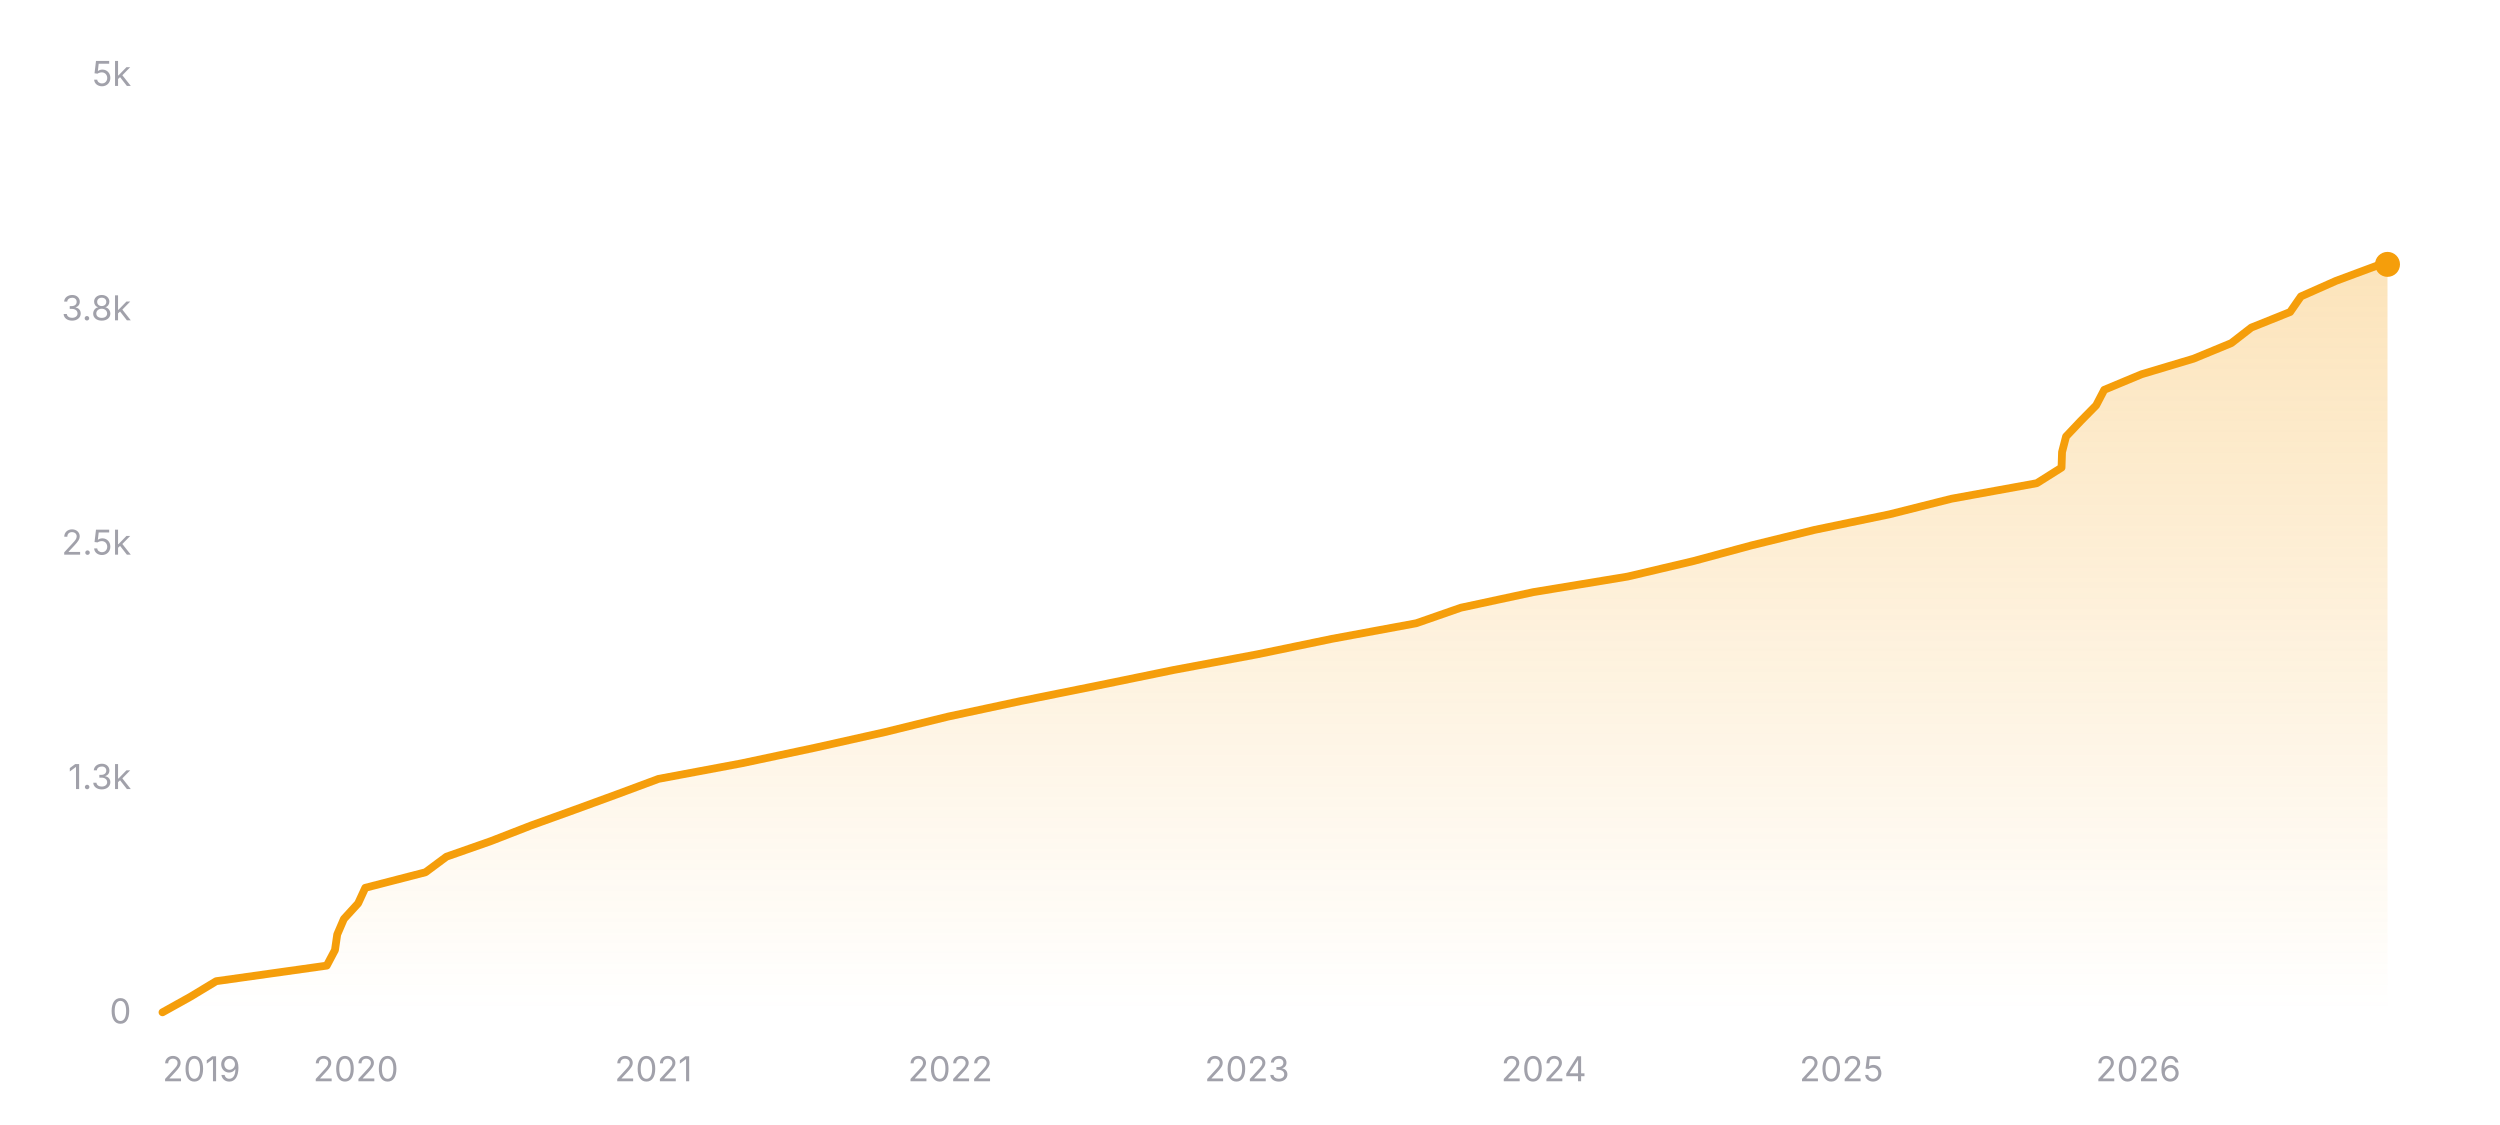
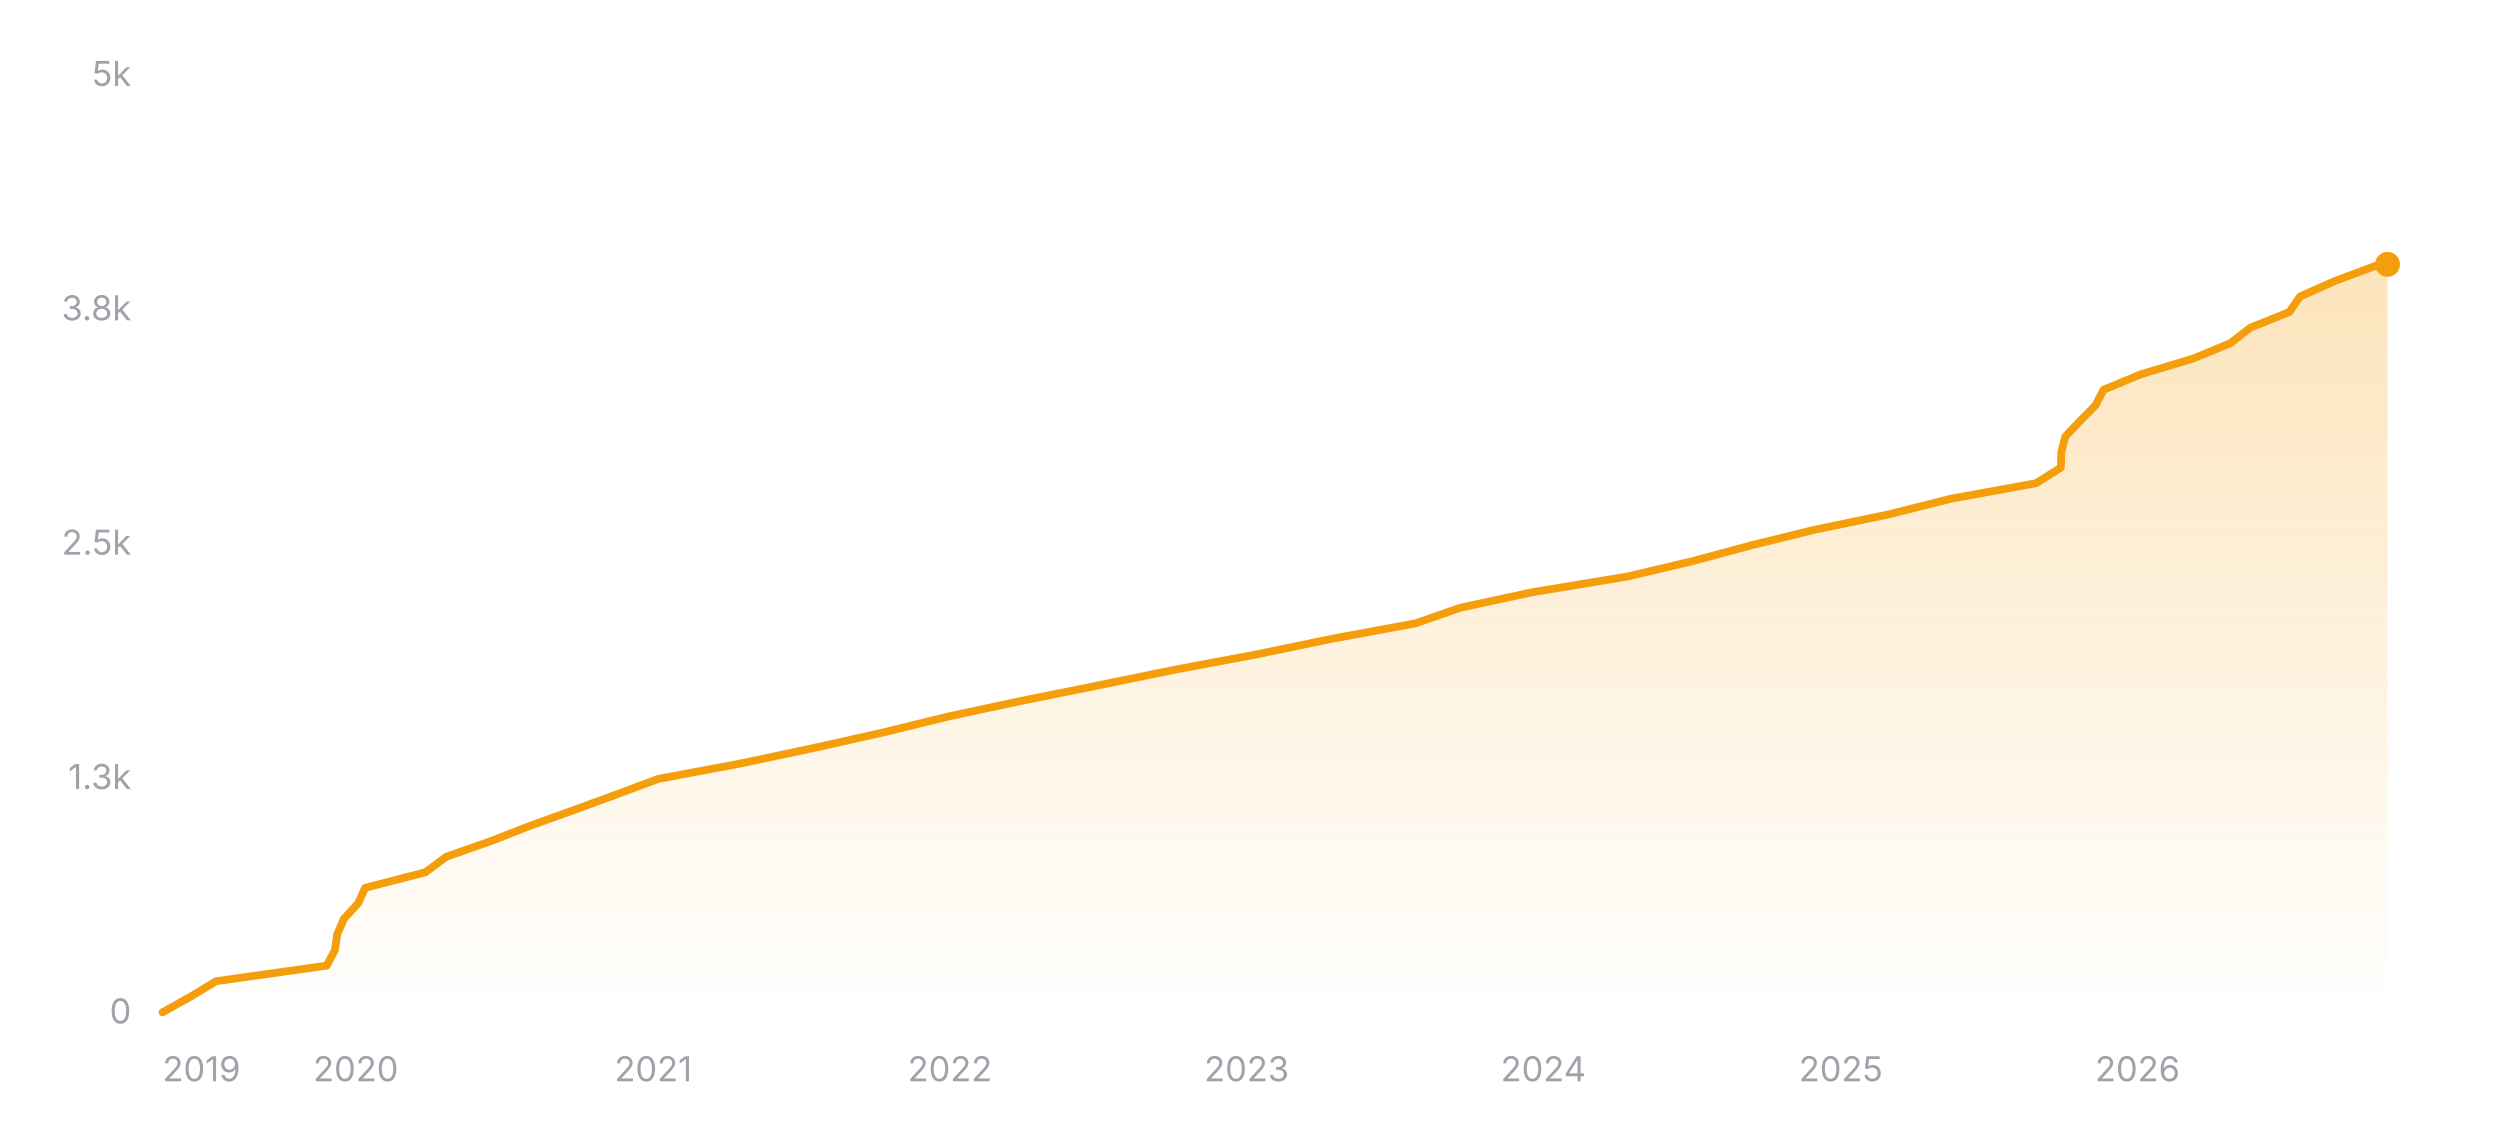
<svg xmlns="http://www.w3.org/2000/svg" width="800" height="360" viewBox="0 0 800 360" role="img" aria-label="Star history of nicejade/markdown-online-editor">
  <defs>
    <linearGradient id="area-dark" x1="0" y1="0" x2="0" y2="1">
      <stop offset="0%" stop-color="#f59e0b" stop-opacity="0.28" />
      <stop offset="100%" stop-color="#f59e0b" stop-opacity="0" />
    </linearGradient>
  </defs>
  <line x1="52" y1="324" x2="764" y2="324" stroke="rgba(255,255,255,0.12)" stroke-width="1" />
  <text x="42" y="327.5" text-anchor="end" font-size="11" fill="#a1a1aa" font-family="ui-sans-serif, system-ui, -apple-system, BlinkMacSystemFont, 'Segoe UI', sans-serif">0</text>
  <line x1="52" y1="249" x2="764" y2="249" stroke="rgba(255,255,255,0.12)" stroke-width="1" stroke-dasharray="3 3" />
  <text x="42" y="252.5" text-anchor="end" font-size="11" fill="#a1a1aa" font-family="ui-sans-serif, system-ui, -apple-system, BlinkMacSystemFont, 'Segoe UI', sans-serif">1.3k</text>
  <line x1="52" y1="174" x2="764" y2="174" stroke="rgba(255,255,255,0.12)" stroke-width="1" stroke-dasharray="3 3" />
  <text x="42" y="177.5" text-anchor="end" font-size="11" fill="#a1a1aa" font-family="ui-sans-serif, system-ui, -apple-system, BlinkMacSystemFont, 'Segoe UI', sans-serif">2.5k</text>
  <line x1="52" y1="99" x2="764" y2="99" stroke="rgba(255,255,255,0.12)" stroke-width="1" stroke-dasharray="3 3" />
  <text x="42" y="102.5" text-anchor="end" font-size="11" fill="#a1a1aa" font-family="ui-sans-serif, system-ui, -apple-system, BlinkMacSystemFont, 'Segoe UI', sans-serif">3.8k</text>
  <line x1="52" y1="24" x2="764" y2="24" stroke="rgba(255,255,255,0.12)" stroke-width="1" stroke-dasharray="3 3" />
  <text x="42" y="27.5" text-anchor="end" font-size="11" fill="#a1a1aa" font-family="ui-sans-serif, system-ui, -apple-system, BlinkMacSystemFont, 'Segoe UI', sans-serif">5k</text>
-   <polygon fill="url(#area-dark)" points="52,324 52,323.94 60.94,318.96 69.18,313.98 104.56,309 107.19,304.02 107.91,299.04 110.05,294.06 114.6,289.08 116.89,284.1 136.17,279.12 142.87,274.14 157.08,269.16 169.88,264.18 183.7,259.2 197.33,254.22 210.73,249.24 237.32,244.26 260.78,239.28 283.06,234.3 303.36,229.32 326.62,224.34 351.36,219.36 375.65,214.38 402.23,209.4 426.27,204.42 453.2,199.44 467.5,194.46 490.67,189.48 520.86,184.5 541.98,179.52 560.41,174.54 580.68,169.56 604.65,164.58 624.46,159.6 651.78,154.62 659.69,149.64 659.85,144.66 661.14,139.68 665.85,134.7 670.76,129.72 673.36,124.74 685.31,119.76 701.94,114.78 714.01,109.8 720.43,104.82 732.84,99.84 736.29,94.86 747.51,89.88 760.91,84.9 763.09,84.6 764,84.6 764,324" />
-   <polyline fill="none" stroke="#f59e0b" stroke-width="2.5" stroke-linecap="round" stroke-linejoin="round" points="52,323.94 60.94,318.96 69.18,313.98 104.56,309 107.19,304.02 107.91,299.04 110.05,294.06 114.6,289.08 116.89,284.1 136.17,279.12 142.87,274.14 157.08,269.16 169.88,264.18 183.7,259.2 197.33,254.22 210.73,249.24 237.32,244.26 260.78,239.28 283.06,234.3 303.36,229.32 326.62,224.34 351.36,219.36 375.65,214.38 402.23,209.4 426.27,204.42 453.2,199.44 467.5,194.46 490.67,189.48 520.86,184.5 541.98,179.52 560.41,174.54 580.68,169.56 604.65,164.58 624.46,159.6 651.78,154.62 659.69,149.64 659.85,144.66 661.14,139.68 665.85,134.7 670.76,129.72 673.36,124.74 685.31,119.76 701.94,114.78 714.01,109.8 720.43,104.82 732.84,99.84 736.29,94.86 747.51,89.88 760.91,84.9 763.09,84.6 764,84.6" />
+   <polygon fill="url(#area-dark)" points="52,324 52,323.94 60.93,318.96 69.18,313.98 104.54,309 107.17,304.02 107.89,299.04 110.02,294.06 114.58,289.08 116.86,284.1 136.14,279.12 142.84,274.14 157.04,269.16 169.83,264.18 183.65,259.2 197.28,254.22 210.67,249.24 237.25,244.26 260.71,239.28 282.98,234.3 303.27,229.32 326.51,224.34 351.25,219.36 375.53,214.38 402.1,209.4 426.13,204.42 453.05,199.44 467.35,194.46 490.51,189.48 520.69,184.5 541.8,179.52 560.23,174.54 580.48,169.56 604.44,164.58 624.25,159.6 651.56,154.62 659.46,149.64 659.62,144.66 660.91,139.68 665.63,134.7 670.54,129.72 673.13,124.74 685.08,119.76 701.7,114.78 713.77,109.8 720.18,104.82 732.59,99.84 736.04,94.86 747.26,89.88 760.65,84.9 762.83,84.6 764,84.6 764,324" />
+   <polyline fill="none" stroke="#f59e0b" stroke-width="2.5" stroke-linecap="round" stroke-linejoin="round" points="52,323.94 60.93,318.96 69.18,313.98 104.54,309 107.17,304.02 107.89,299.04 110.02,294.06 114.58,289.08 116.86,284.1 136.14,279.12 142.84,274.14 157.04,269.16 169.83,264.18 183.65,259.2 197.28,254.22 210.67,249.24 237.25,244.26 260.71,239.28 282.98,234.3 303.27,229.32 326.51,224.34 351.25,219.36 375.53,214.38 402.1,209.4 426.13,204.42 453.05,199.44 467.35,194.46 490.51,189.48 520.69,184.5 541.8,179.52 560.23,174.54 580.48,169.56 604.44,164.58 624.25,159.6 651.56,154.62 659.46,149.64 659.62,144.66 660.91,139.68 665.63,134.7 670.54,129.72 673.13,124.74 685.08,119.76 701.7,114.78 713.77,109.8 720.18,104.82 732.59,99.84 736.04,94.86 747.26,89.88 760.65,84.9 762.83,84.6 764,84.6" />
  <circle cx="764" cy="84.6" r="4" fill="#f59e0b" />
  <text x="52" y="346" text-anchor="start" font-size="11" fill="#a1a1aa" font-family="ui-sans-serif, system-ui, -apple-system, BlinkMacSystemFont, 'Segoe UI', sans-serif">2019</text>
-   <text x="113.86" y="346" text-anchor="middle" font-size="11" fill="#a1a1aa" font-family="ui-sans-serif, system-ui, -apple-system, BlinkMacSystemFont, 'Segoe UI', sans-serif">2020</text>
-   <text x="209.1" y="346" text-anchor="middle" font-size="11" fill="#a1a1aa" font-family="ui-sans-serif, system-ui, -apple-system, BlinkMacSystemFont, 'Segoe UI', sans-serif">2021</text>
-   <text x="304.07" y="346" text-anchor="middle" font-size="11" fill="#a1a1aa" font-family="ui-sans-serif, system-ui, -apple-system, BlinkMacSystemFont, 'Segoe UI', sans-serif">2022</text>
-   <text x="399.05" y="346" text-anchor="middle" font-size="11" fill="#a1a1aa" font-family="ui-sans-serif, system-ui, -apple-system, BlinkMacSystemFont, 'Segoe UI', sans-serif">2023</text>
-   <text x="494.02" y="346" text-anchor="middle" font-size="11" fill="#a1a1aa" font-family="ui-sans-serif, system-ui, -apple-system, BlinkMacSystemFont, 'Segoe UI', sans-serif">2024</text>
-   <text x="589.26" y="346" text-anchor="middle" font-size="11" fill="#a1a1aa" font-family="ui-sans-serif, system-ui, -apple-system, BlinkMacSystemFont, 'Segoe UI', sans-serif">2025</text>
-   <text x="684.23" y="346" text-anchor="middle" font-size="11" fill="#a1a1aa" font-family="ui-sans-serif, system-ui, -apple-system, BlinkMacSystemFont, 'Segoe UI', sans-serif">2026</text>
+   <text x="113.84" y="346" text-anchor="middle" font-size="11" fill="#a1a1aa" font-family="ui-sans-serif, system-ui, -apple-system, BlinkMacSystemFont, 'Segoe UI', sans-serif">2020</text>
+   <text x="209.04" y="346" text-anchor="middle" font-size="11" fill="#a1a1aa" font-family="ui-sans-serif, system-ui, -apple-system, BlinkMacSystemFont, 'Segoe UI', sans-serif">2021</text>
+   <text x="303.98" y="346" text-anchor="middle" font-size="11" fill="#a1a1aa" font-family="ui-sans-serif, system-ui, -apple-system, BlinkMacSystemFont, 'Segoe UI', sans-serif">2022</text>
+   <text x="398.92" y="346" text-anchor="middle" font-size="11" fill="#a1a1aa" font-family="ui-sans-serif, system-ui, -apple-system, BlinkMacSystemFont, 'Segoe UI', sans-serif">2023</text>
+   <text x="493.86" y="346" text-anchor="middle" font-size="11" fill="#a1a1aa" font-family="ui-sans-serif, system-ui, -apple-system, BlinkMacSystemFont, 'Segoe UI', sans-serif">2024</text>
+   <text x="589.06" y="346" text-anchor="middle" font-size="11" fill="#a1a1aa" font-family="ui-sans-serif, system-ui, -apple-system, BlinkMacSystemFont, 'Segoe UI', sans-serif">2025</text>
+   <text x="684" y="346" text-anchor="middle" font-size="11" fill="#a1a1aa" font-family="ui-sans-serif, system-ui, -apple-system, BlinkMacSystemFont, 'Segoe UI', sans-serif">2026</text>
</svg>
